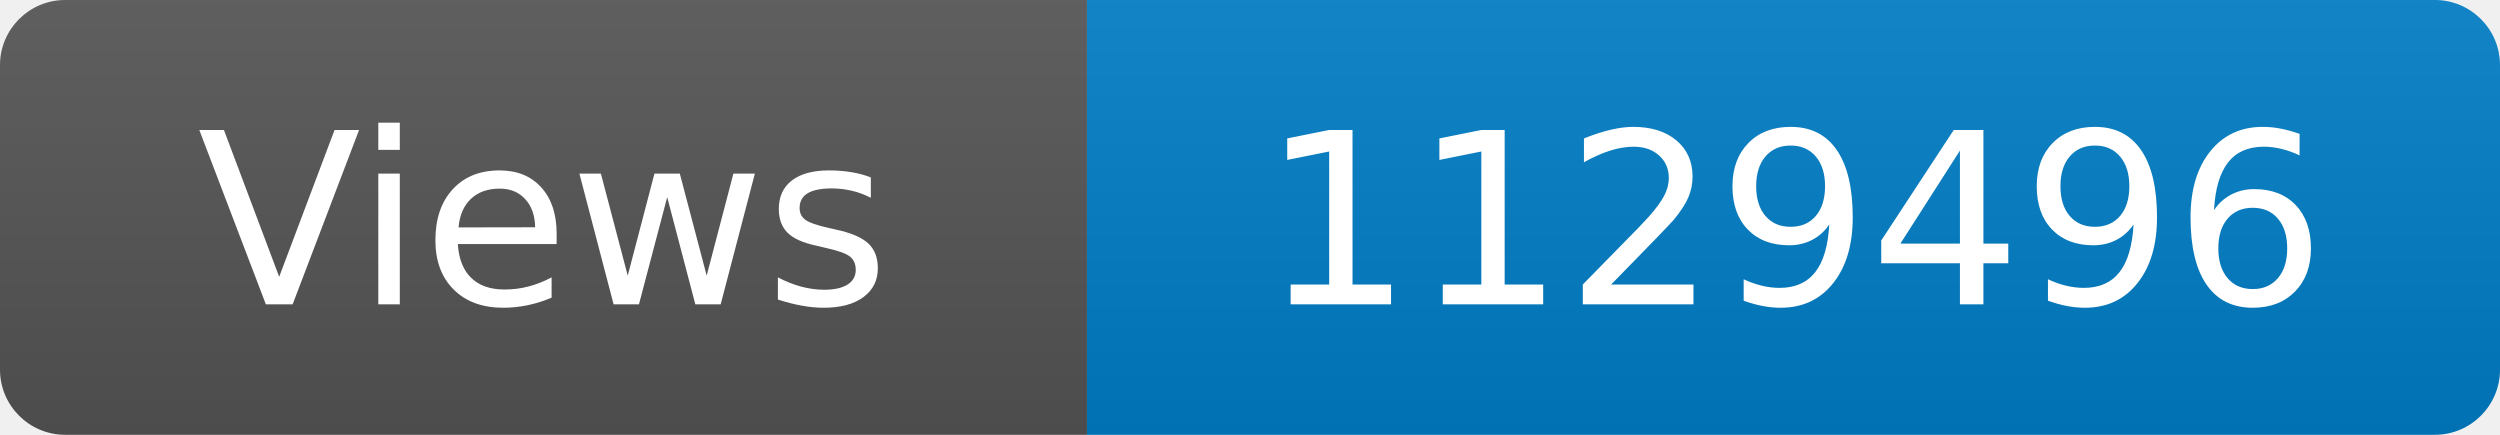
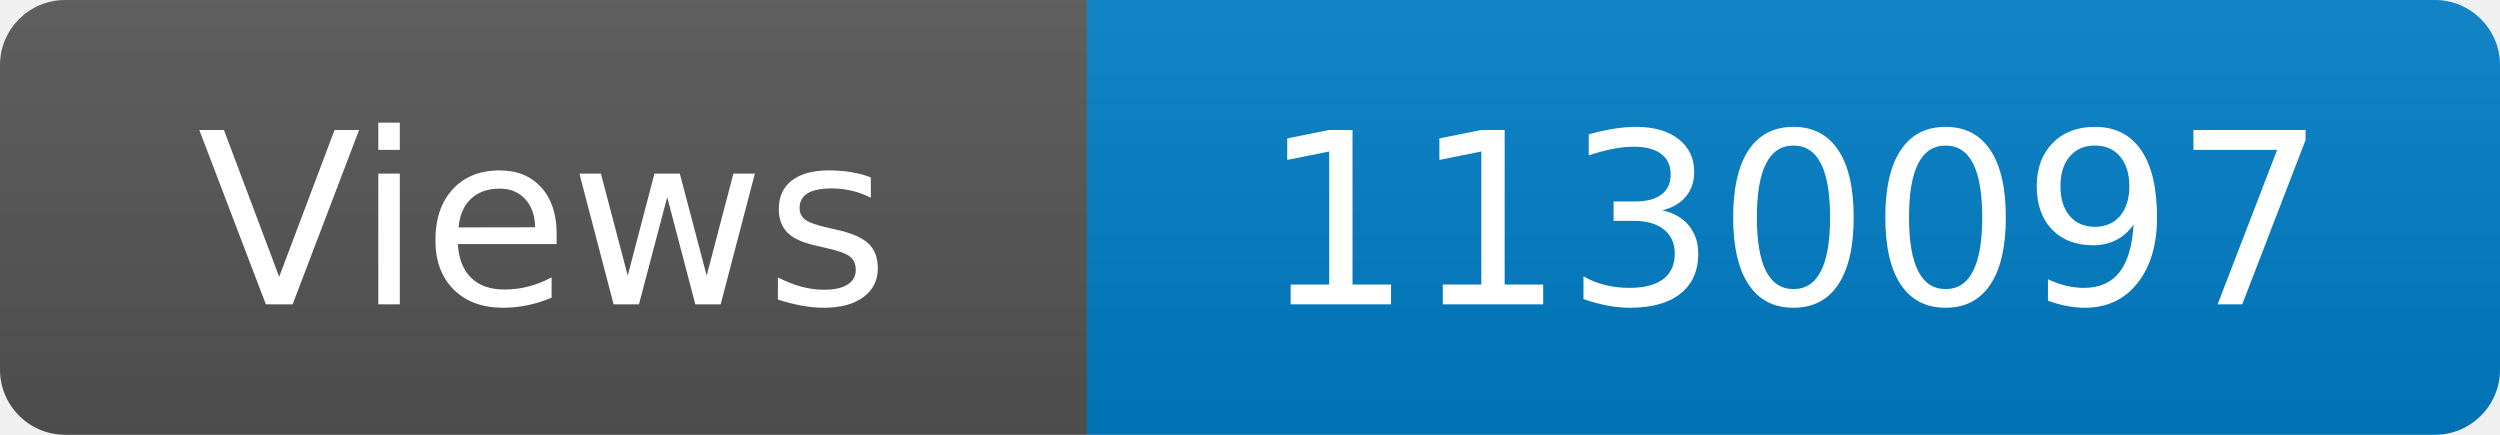
<svg xmlns="http://www.w3.org/2000/svg" width="115" height="20" role="img" aria-label="Maintained?: yes">
  <linearGradient id="s" x2="0" y2="100%">
    <stop offset="0" stop-color="#bbb" stop-opacity=".1" />
    <stop offset="1" stop-opacity=".1" />
  </linearGradient>
  <clipPath id="r">
    <rect width="115" height="20" rx="3" fill="#fff" />
  </clipPath>
  <g clip-path="url(#r)">
    <rect width="50" height="20" fill="#555" />
    <rect x="50" width="160" height="20" fill="#007ec6" />
    <rect width="115" height="20" fill="url(#s)" />
  </g>
  <g fill="#fff" text-anchor="middle" font-family="Verdana,Geneva,DejaVu Sans,sans-serif" font-size="110">
    <text x="250" y="140" transform="scale(.1)" fill="#fff">Views</text>
-     <text x="825" y="140" transform="scale(.1)" fill="#fff">1129496</text>
+     <text x="825" y="140" transform="scale(.1)" fill="#fff">1130097</text>
  </g>
</svg>
